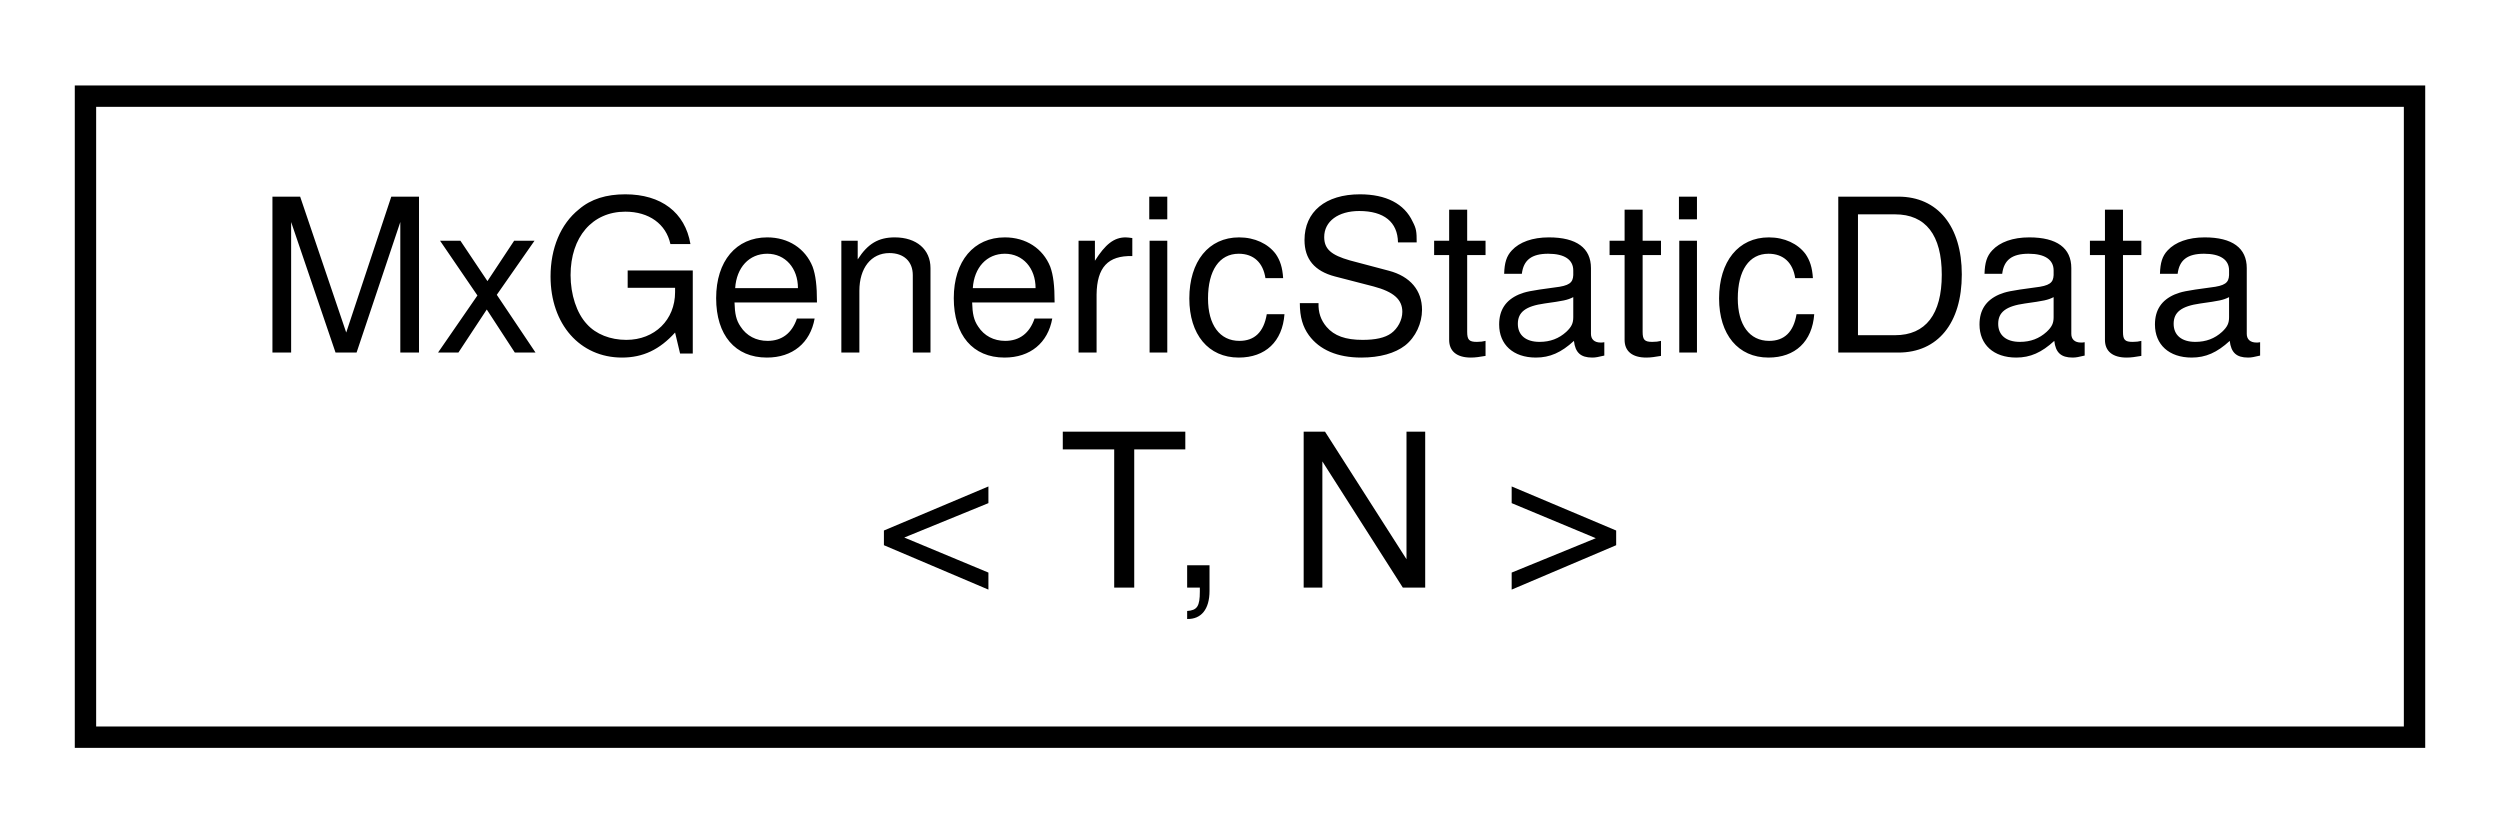
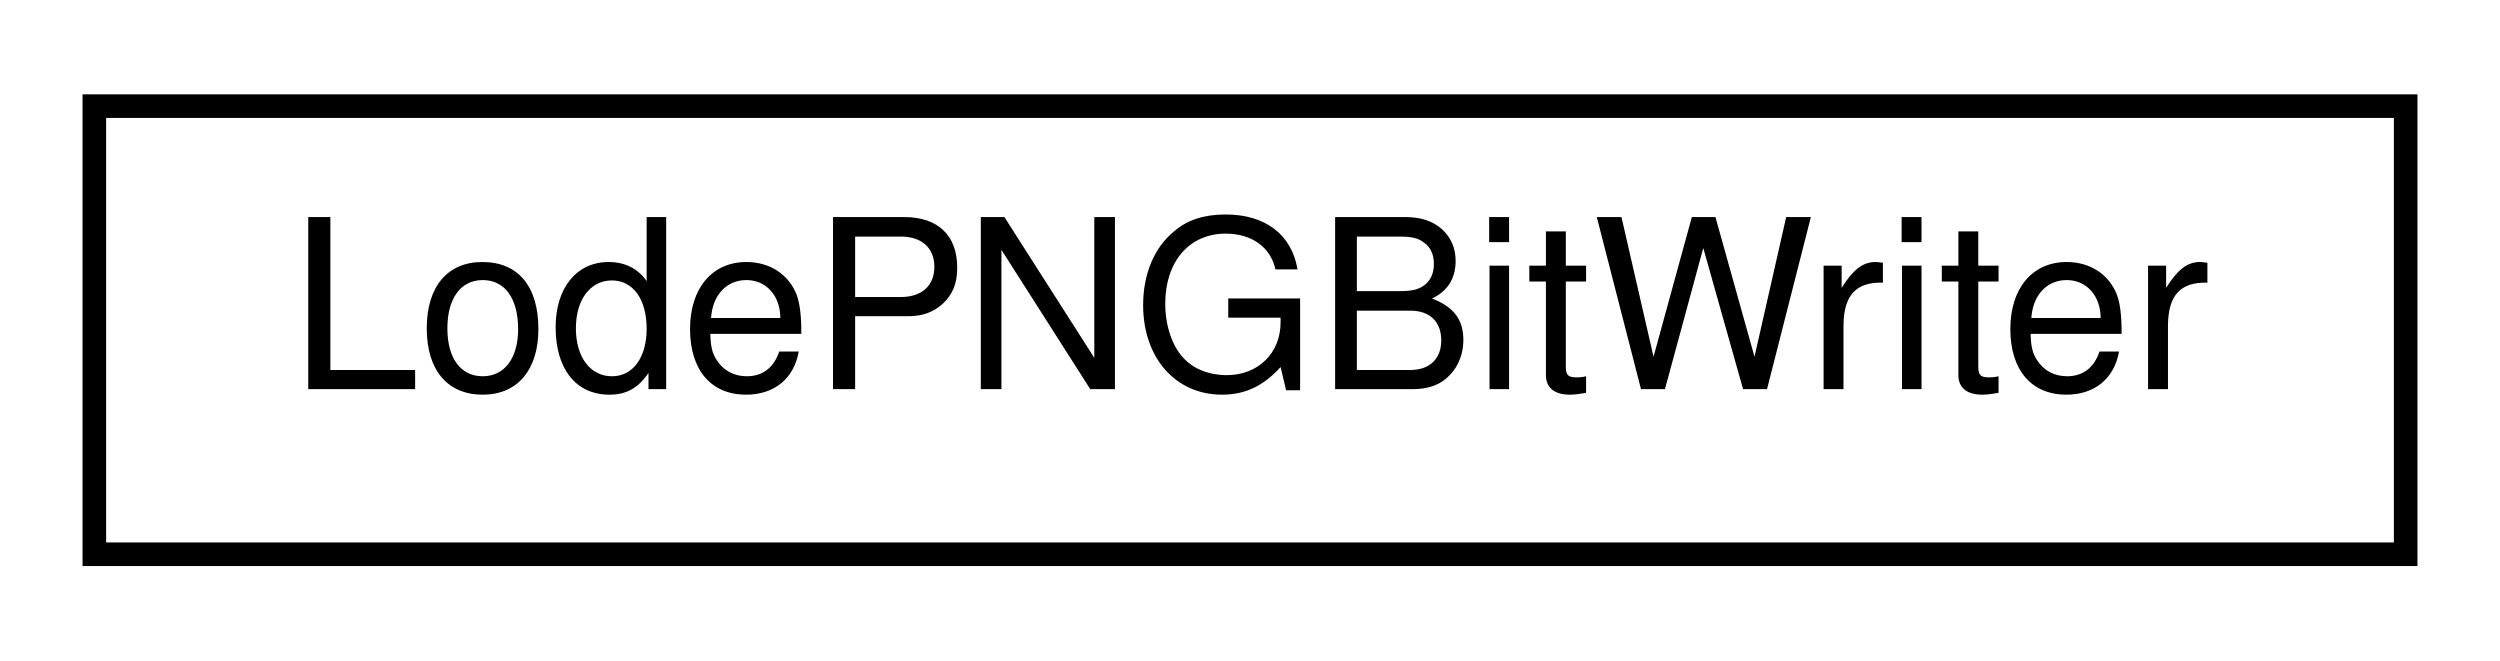
- <svg xmlns="http://www.w3.org/2000/svg" xmlns:xlink="http://www.w3.org/1999/xlink" width="117pt" height="39pt" viewBox="0.00 0.00 117.00 39.00">
-   <g id="graph0" class="graph" transform="scale(1 1) rotate(0) translate(4 35)">
+ <svg xmlns="http://www.w3.org/2000/svg" xmlns:xlink="http://www.w3.org/1999/xlink" width="106pt" height="28pt" viewBox="0.00 0.00 106.00 28.00">
+   <g id="graph0" class="graph" transform="scale(1 1) rotate(0) translate(4 24)">
    <g id="node1" class="node">
      <g id="a_node1">
-         <a xlink:href="struct_mx_generic_static_data.html" target="_top" xlink:title=" ">
-           <polygon fill="none" stroke="black" points="0,-0.5 0,-30.5 109,-30.5 109,-0.5 0,-0.5" />
-           <text text-anchor="start" x="8" y="-18.5" font-family="Helvetica,sans-Serif" font-size="10.00">MxGenericStaticData</text>
-           <text text-anchor="middle" x="54.5" y="-7.5" font-family="Helvetica,sans-Serif" font-size="10.00">&lt; T, N &gt;</text>
+         <a xlink:href="struct_lode_p_n_g_bit_writer.html" target="_top" xlink:title=" ">
+           <polygon fill="none" stroke="black" points="0,-0.5 0,-19.5 98,-19.5 98,-0.5 0,-0.5" />
+           <text text-anchor="middle" x="49" y="-7.5" font-family="Helvetica,sans-Serif" font-size="10.00">LodePNGBitWriter</text>
        </a>
      </g>
    </g>
  </g>
</svg>
